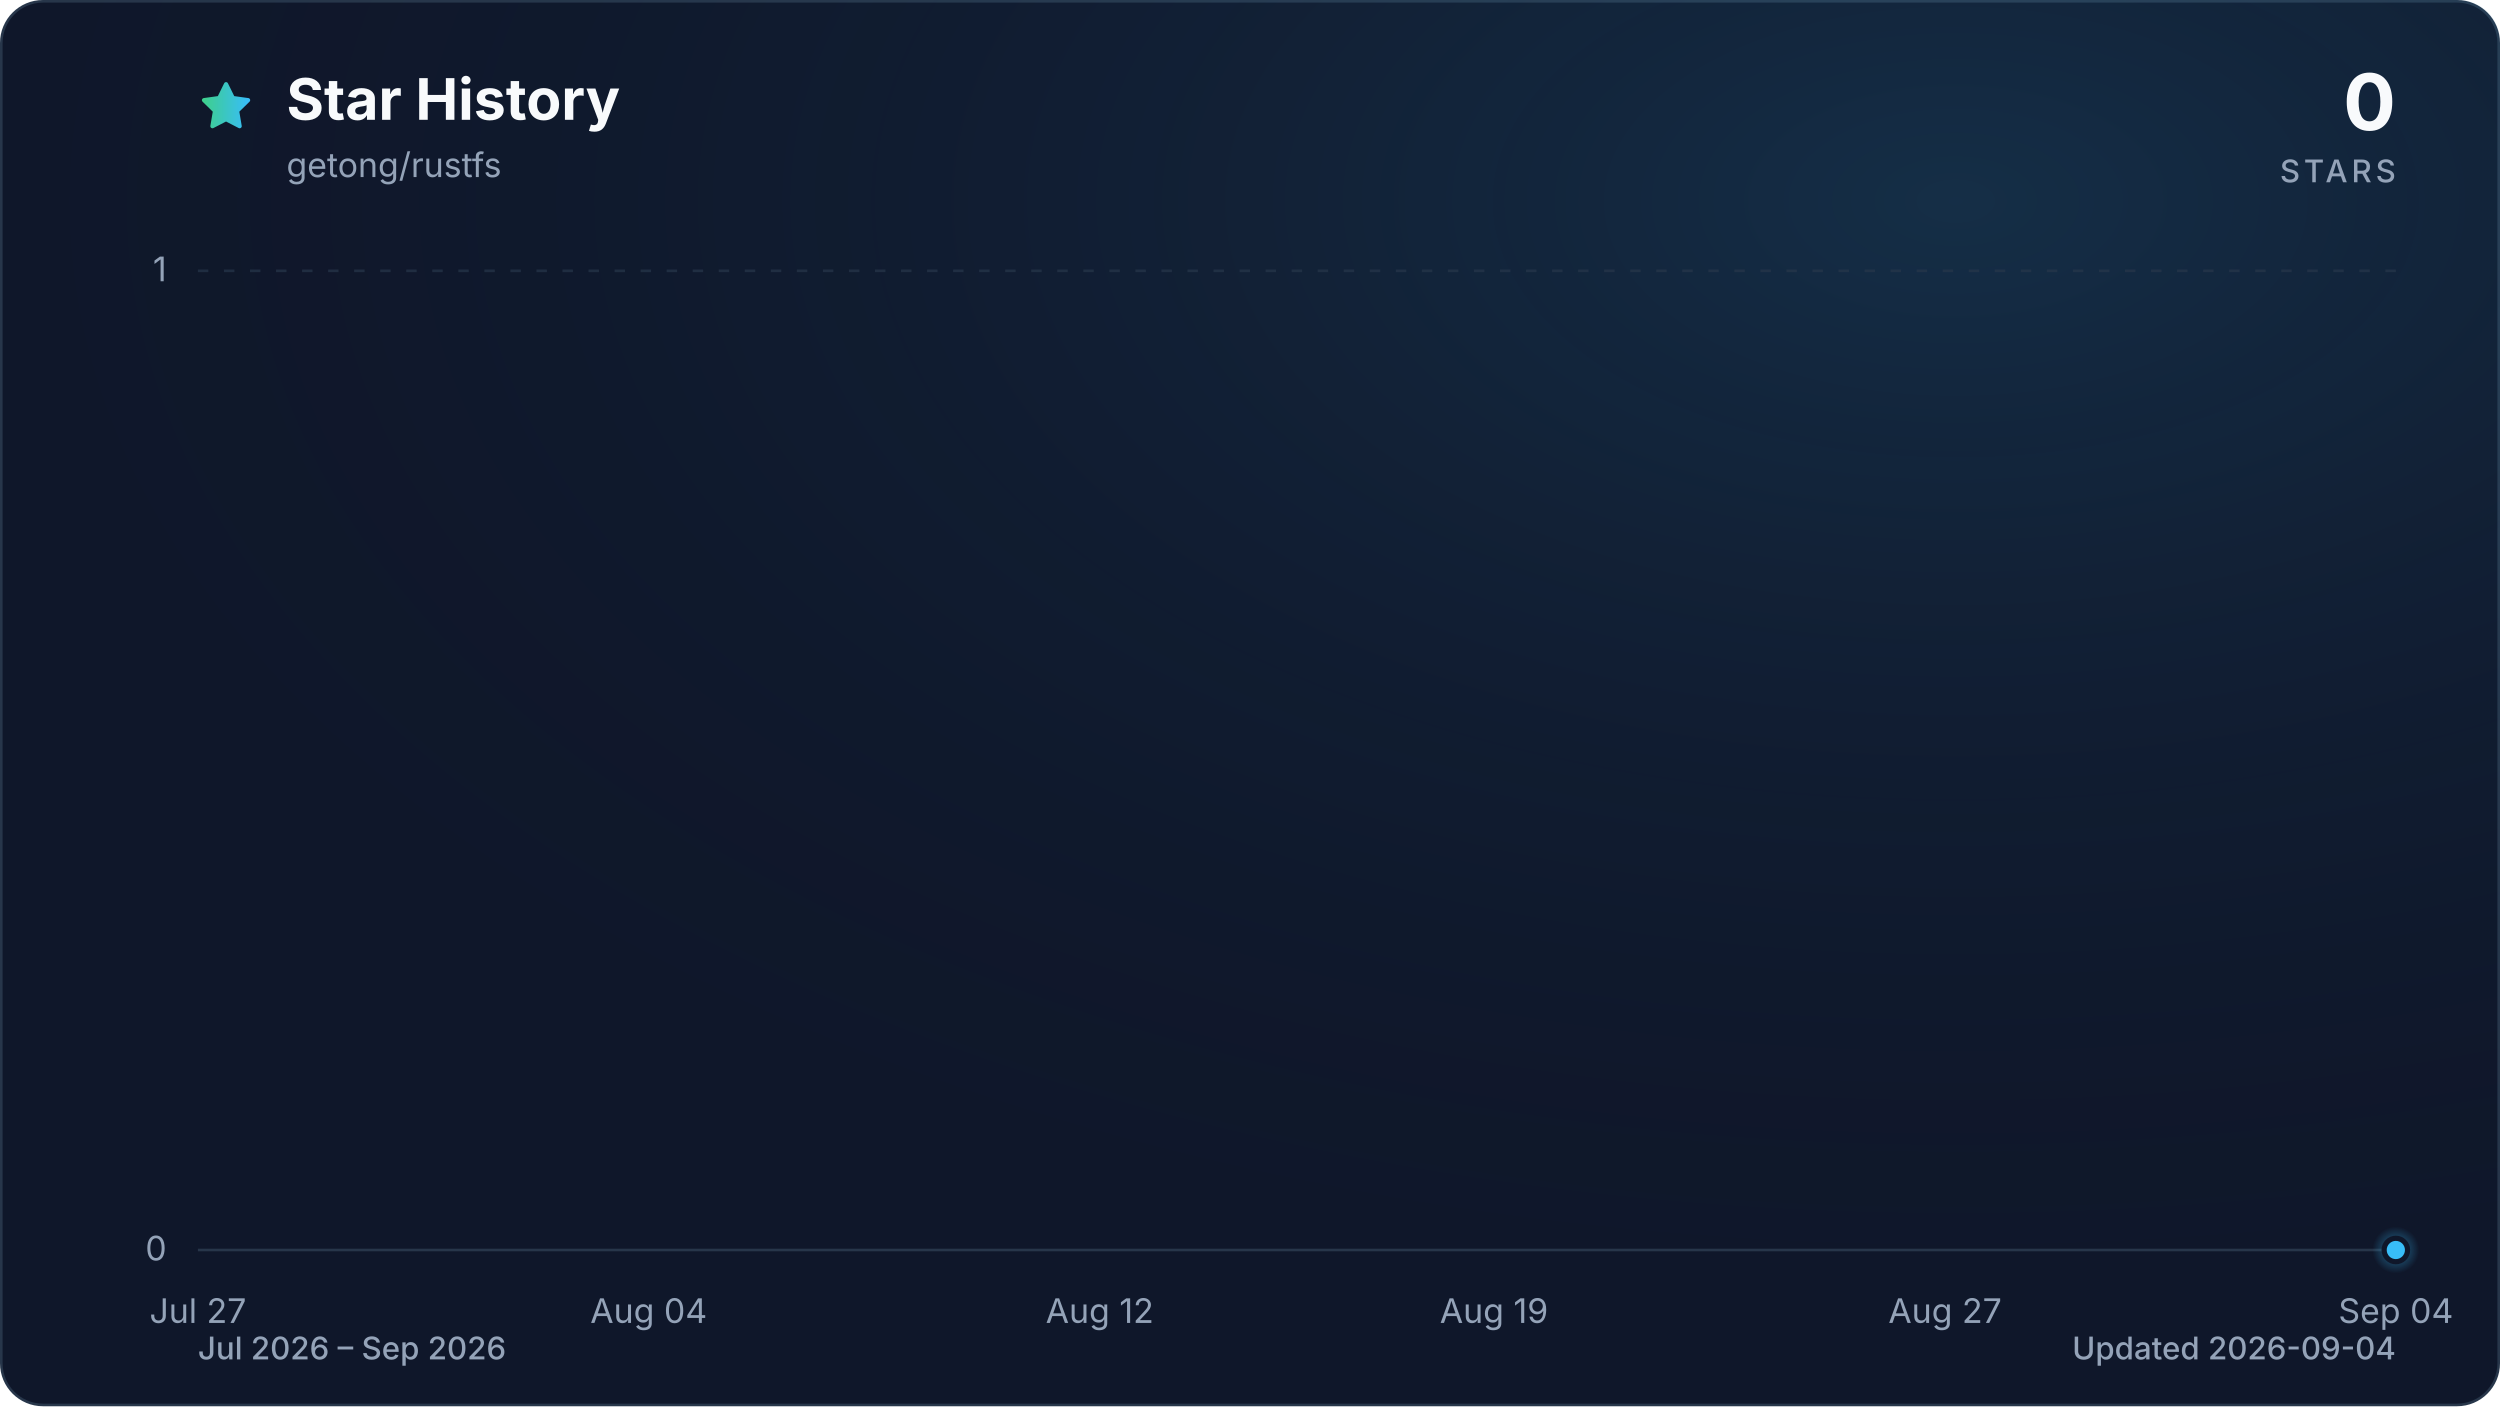
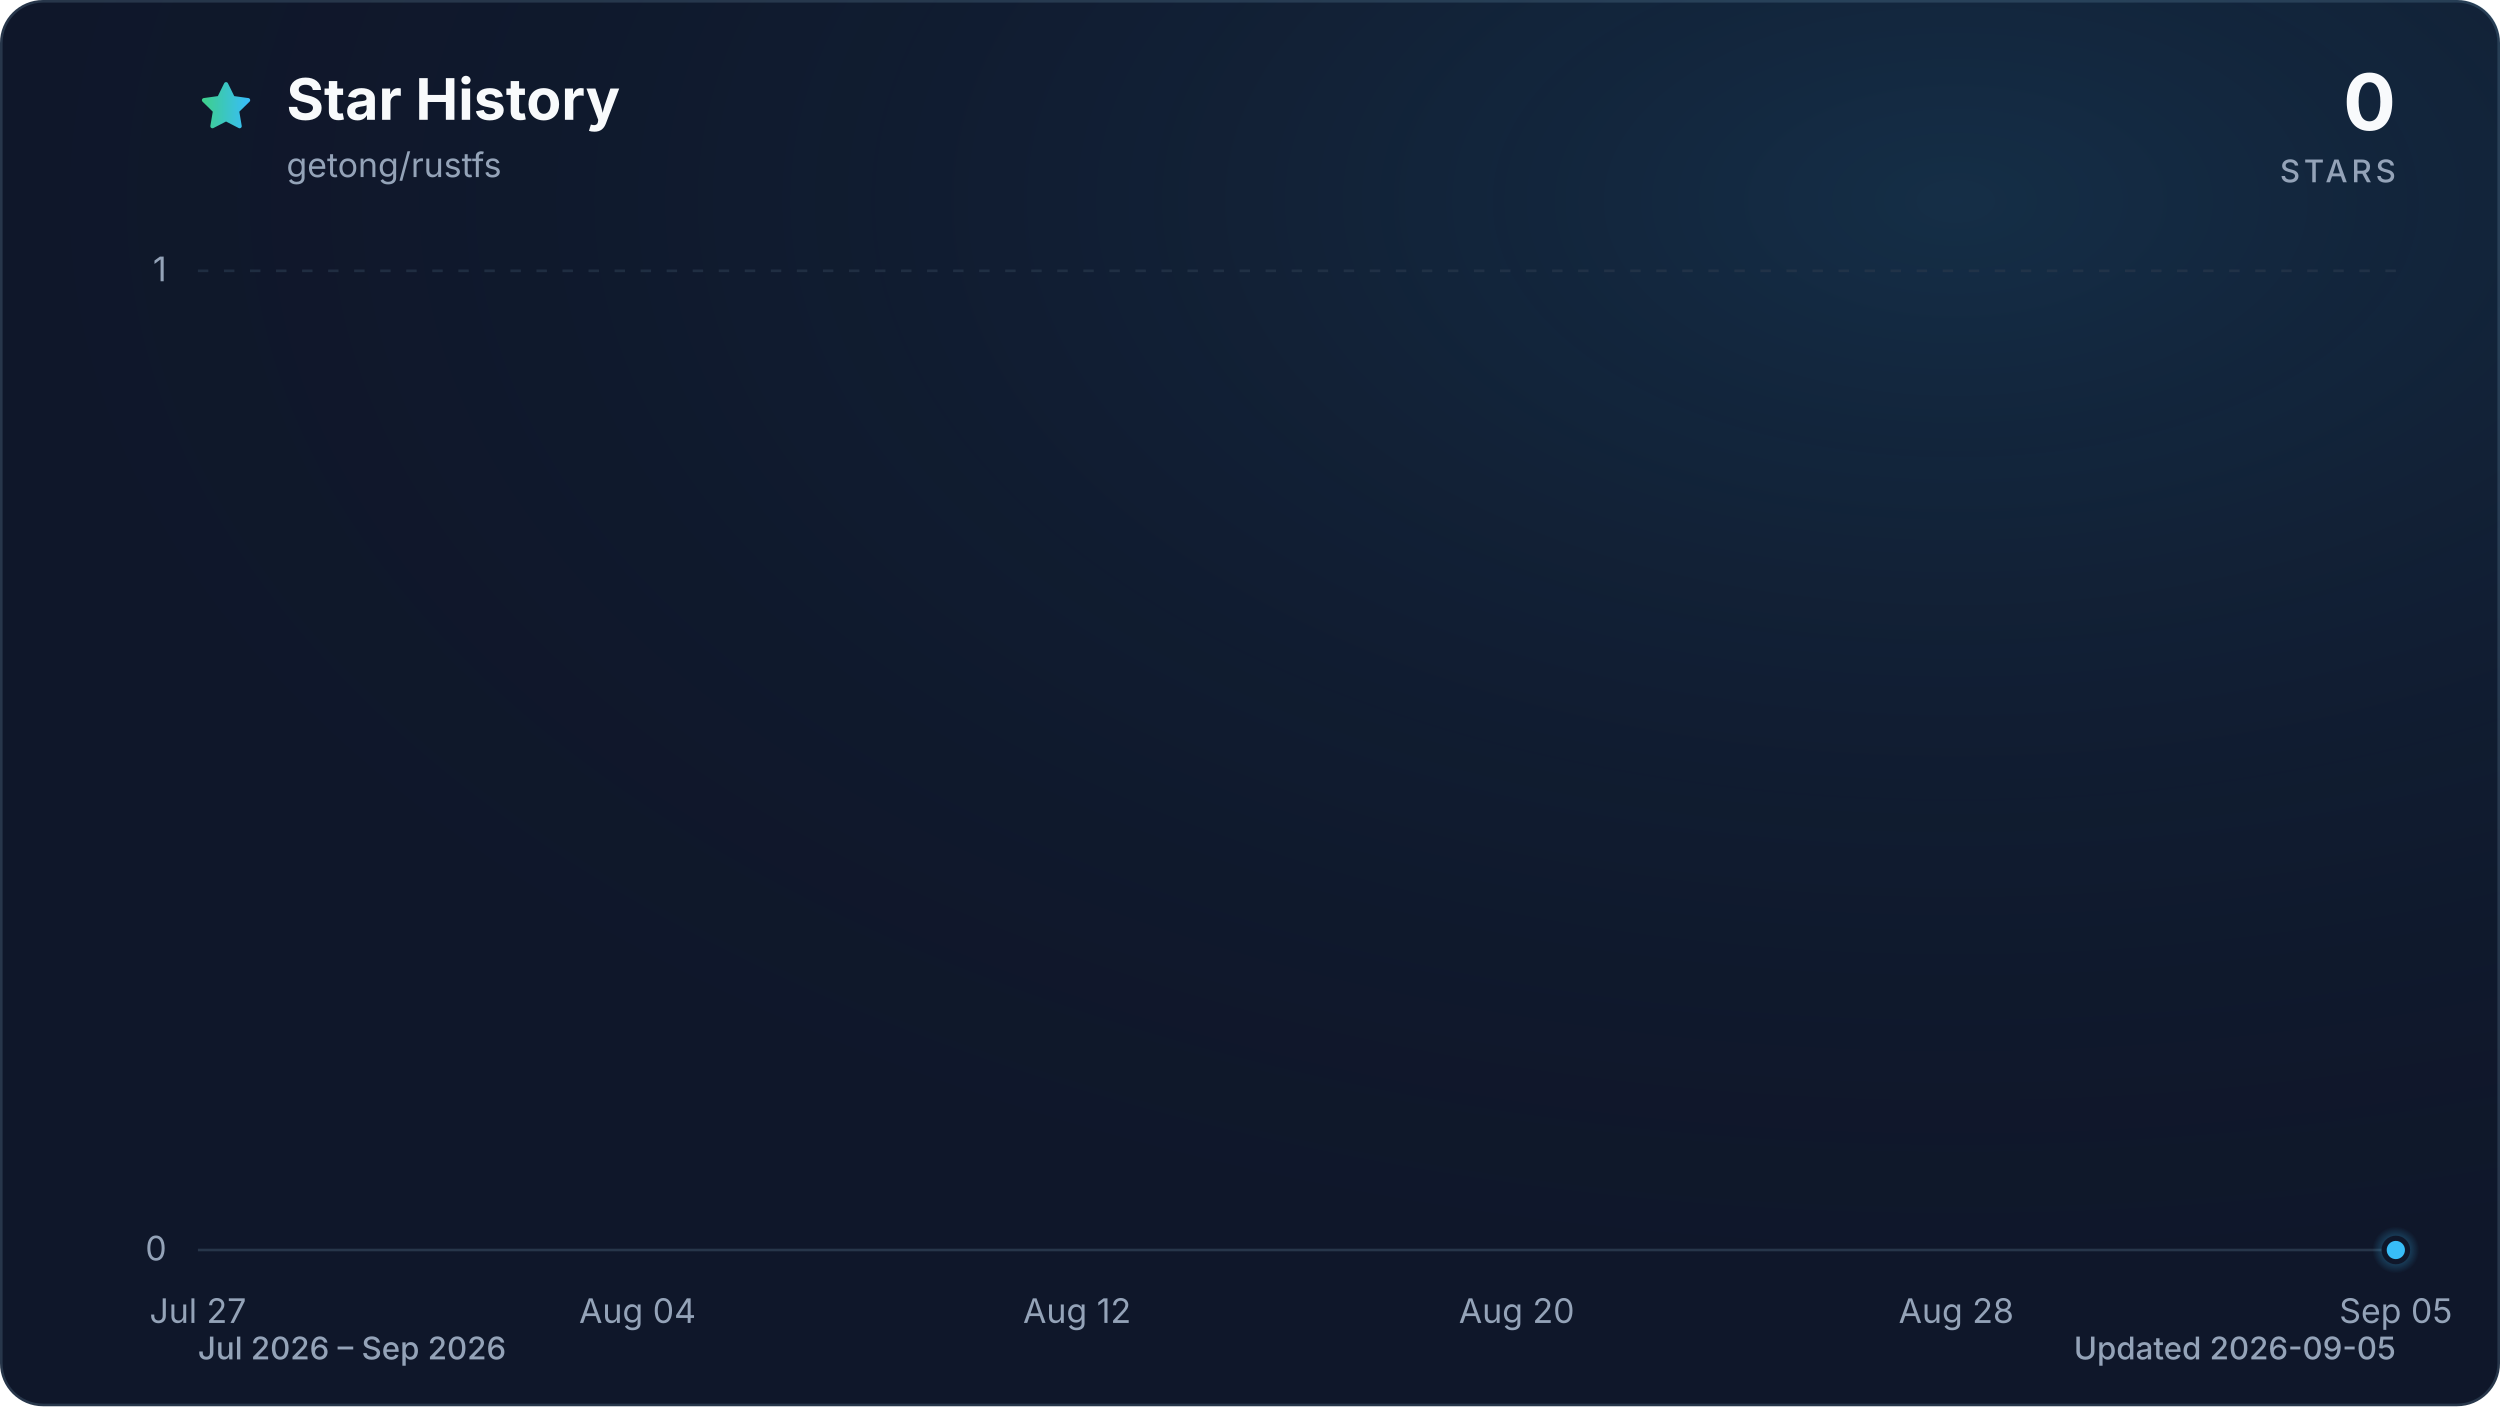
<svg xmlns="http://www.w3.org/2000/svg" viewBox="0 0 960 540" role="img" aria-labelledby="title description" data-style="gradient" data-variant="glow" data-animated="true">
  <defs>
    <linearGradient id="trend" x1="0" y1="0" x2="1" y2="0">
      <stop offset="0%" stop-color="#3ecf8e" />
      <stop offset="100%" stop-color="#38bdf8" />
    </linearGradient>
    <linearGradient id="area" x1="0" y1="0" x2="0" y2="1">
      <stop offset="0%" stop-color="#3ecf8e" stop-opacity="0.30" />
      <stop offset="55%" stop-color="#38bdf8" stop-opacity="0.10" />
      <stop offset="100%" stop-color="#38bdf8" stop-opacity="0.01" />
    </linearGradient>
    <radialGradient id="marker-halo" cx="50%" cy="50%" r="50%">
      <stop offset="0%" stop-color="#38bdf8" stop-opacity="0.55" />
      <stop offset="100%" stop-color="#38bdf8" stop-opacity="0" />
    </radialGradient>
    <radialGradient id="surface-glow" cx="78%" cy="14%" r="80%">
      <stop offset="0%" stop-color="#38bdf8" stop-opacity="0.14" />
      <stop offset="100%" stop-color="#0f172a" stop-opacity="0" />
    </radialGradient>
    <filter id="trend-glow" x="-20%" y="-20%" width="140%" height="140%">
      <feGaussianBlur stdDeviation="7" />
    </filter>
  </defs>
  <style>
.trend-enter{transform-box:fill-box;transform-origin:center;animation:trend-enter 520ms cubic-bezier(0.16,1,0.3,1)}
.marker-enter{transform-box:fill-box;transform-origin:center;animation:marker-enter 320ms cubic-bezier(0.16,1,0.3,1) 200ms both}
.marker-pulse{transform-box:fill-box;transform-origin:center;animation:marker-pulse 2.6s ease-out infinite}
@keyframes trend-enter{from{opacity:.35;transform:translateY(10px)}to{opacity:1;transform:translateY(0)}}
@keyframes marker-enter{from{opacity:0;transform:scale(.4)}to{opacity:1;transform:scale(1)}}
@keyframes marker-pulse{0%{opacity:.5;transform:scale(.7)}70%,100%{opacity:0;transform:scale(2.1)}}
@media (prefers-reduced-motion:reduce){.trend-enter,.marker-enter,.marker-pulse{animation:none!important}}
@media (prefers-reduced-motion:reduce){.marker-pulse{opacity:0}}
</style>
  <rect x="0.5" y="0.5" width="959" height="539" fill="#0f172a" stroke="#27364a" stroke-width="1" rx="16" />
  <rect width="960" height="540" fill="url(#surface-glow)" rx="16" />
  <path d="M12 2.6l2.9 5.9 6.5.9-4.7 4.6 1.1 6.5-5.8-3-5.8 3 1.1-6.5-4.7-4.6 6.5-.9L12 2.6Z" transform="translate(76 30) scale(.9)" fill="url(#trend)" stroke="url(#trend)" stroke-width="1.8" stroke-linejoin="round" aria-hidden="true" />
  <text x="110" y="46" fill="#f8fafc" font-family="ui-sans-serif, system-ui, -apple-system, BlinkMacSystemFont, 'Segoe UI', sans-serif" font-size="22" font-weight="700">Star History</text>
  <text x="110" y="68" fill="#94a3b8" font-family="ui-sans-serif, system-ui, -apple-system, BlinkMacSystemFont, 'Segoe UI', sans-serif" font-size="13">getong/rustfs</text>
  <text x="920" y="50" fill="#f8fafc" font-family="ui-sans-serif, system-ui, -apple-system, BlinkMacSystemFont, 'Segoe UI', sans-serif" font-size="30" font-weight="700" text-anchor="end">0</text>
  <text x="920" y="70" fill="#94a3b8" font-family="ui-sans-serif, system-ui, -apple-system, BlinkMacSystemFont, 'Segoe UI', sans-serif" font-size="12" font-weight="500" letter-spacing="1.5" text-anchor="end">STARS</text>
  <line x1="76" y1="480.0" x2="920" y2="480.0" stroke="#27364a" stroke-width="1" stroke-dasharray="0" opacity="1" />
  <text x="64" y="484.0" fill="#94a3b8" font-family="ui-sans-serif, system-ui, -apple-system, BlinkMacSystemFont, 'Segoe UI', sans-serif" font-size="13" text-anchor="end">0</text>
  <line x1="76" y1="104.0" x2="920" y2="104.0" stroke="#27364a" stroke-width="1" stroke-dasharray="4 6" opacity="0.7" />
  <text x="64" y="108.0" fill="#94a3b8" font-family="ui-sans-serif, system-ui, -apple-system, BlinkMacSystemFont, 'Segoe UI', sans-serif" font-size="13" text-anchor="end">1</text>
  <text x="76.0" y="508" fill="#94a3b8" font-family="ui-sans-serif, system-ui, -apple-system, BlinkMacSystemFont, 'Segoe UI', sans-serif" font-size="13" text-anchor="middle">Jul 27</text>
-   <text x="249.1" y="508" fill="#94a3b8" font-family="ui-sans-serif, system-ui, -apple-system, BlinkMacSystemFont, 'Segoe UI', sans-serif" font-size="13" text-anchor="middle">Aug 04</text>
-   <text x="422.3" y="508" fill="#94a3b8" font-family="ui-sans-serif, system-ui, -apple-system, BlinkMacSystemFont, 'Segoe UI', sans-serif" font-size="13" text-anchor="middle">Aug 12</text>
-   <text x="573.7" y="508" fill="#94a3b8" font-family="ui-sans-serif, system-ui, -apple-system, BlinkMacSystemFont, 'Segoe UI', sans-serif" font-size="13" text-anchor="middle">Aug 19</text>
-   <text x="746.9" y="508" fill="#94a3b8" font-family="ui-sans-serif, system-ui, -apple-system, BlinkMacSystemFont, 'Segoe UI', sans-serif" font-size="13" text-anchor="middle">Aug 27</text>
-   <text x="920.0" y="508" fill="#94a3b8" font-family="ui-sans-serif, system-ui, -apple-system, BlinkMacSystemFont, 'Segoe UI', sans-serif" font-size="13" text-anchor="middle">Sep 04</text>
+   <text x="244.8" y="508" fill="#94a3b8" font-family="ui-sans-serif, system-ui, -apple-system, BlinkMacSystemFont, 'Segoe UI', sans-serif" font-size="13" text-anchor="middle">Aug 04</text>
+   <text x="413.6" y="508" fill="#94a3b8" font-family="ui-sans-serif, system-ui, -apple-system, BlinkMacSystemFont, 'Segoe UI', sans-serif" font-size="13" text-anchor="middle">Aug 12</text>
+   <text x="582.4" y="508" fill="#94a3b8" font-family="ui-sans-serif, system-ui, -apple-system, BlinkMacSystemFont, 'Segoe UI', sans-serif" font-size="13" text-anchor="middle">Aug 20</text>
+   <text x="751.2" y="508" fill="#94a3b8" font-family="ui-sans-serif, system-ui, -apple-system, BlinkMacSystemFont, 'Segoe UI', sans-serif" font-size="13" text-anchor="middle">Aug 28</text>
+   <text x="920.0" y="508" fill="#94a3b8" font-family="ui-sans-serif, system-ui, -apple-system, BlinkMacSystemFont, 'Segoe UI', sans-serif" font-size="13" text-anchor="middle">Sep 05</text>
  <g class="trend-enter">
-     <path d="M 76.0 480.0 C 83.2 480.0, 90.4 480.0, 97.6 480.0 C 104.9 480.0, 112.1 480.0, 119.3 480.0 C 126.5 480.0, 133.7 480.0, 140.9 480.0 C 148.1 480.0, 155.4 480.0, 162.6 480.0 C 169.8 480.0, 177.0 480.0, 184.2 480.0 C 191.4 480.0, 198.6 480.0, 205.8 480.0 C 213.1 480.0, 220.3 480.0, 227.5 480.0 C 234.7 480.0, 241.9 480.0, 249.1 480.0 C 256.3 480.0, 263.6 480.0, 270.8 480.0 C 278.0 480.0, 285.2 480.0, 292.4 480.0 C 299.6 480.0, 306.8 480.0, 314.1 480.0 C 321.3 480.0, 328.5 480.0, 335.7 480.0 C 342.9 480.0, 350.1 480.0, 357.3 480.0 C 364.5 480.0, 371.8 480.0, 379.0 480.0 C 386.2 480.0, 393.4 480.0, 400.6 480.0 C 407.8 480.0, 415.0 480.0, 422.3 480.0 C 429.5 480.0, 436.7 480.0, 443.9 480.0 C 451.1 480.0, 458.3 480.0, 465.5 480.0 C 472.8 480.0, 480.0 480.0, 487.2 480.0 C 494.4 480.0, 501.6 480.0, 508.8 480.0 C 516.0 480.0, 523.2 480.0, 530.5 480.0 C 537.7 480.0, 544.9 480.0, 552.1 480.0 C 559.3 480.0, 566.5 480.0, 573.7 480.0 C 581.0 480.0, 588.2 480.0, 595.4 480.0 C 602.6 480.0, 609.8 480.0, 617.0 480.0 C 624.2 480.0, 631.5 480.0, 638.7 480.0 C 645.9 480.0, 653.1 480.0, 660.3 480.0 C 667.5 480.0, 674.7 480.0, 681.9 480.0 C 689.2 480.0, 696.4 480.0, 703.6 480.0 C 710.8 480.0, 718.0 480.0, 725.2 480.0 C 732.4 480.0, 739.7 480.0, 746.9 480.0 C 754.1 480.0, 761.3 480.0, 768.5 480.0 C 775.7 480.0, 782.9 480.0, 790.2 480.0 C 797.4 480.0, 804.6 480.0, 811.8 480.0 C 819.0 480.0, 826.2 480.0, 833.4 480.0 C 840.6 480.0, 847.9 480.0, 855.1 480.0 C 862.3 480.0, 869.5 480.0, 876.7 480.0 C 883.9 480.0, 891.1 480.0, 898.4 480.0 C 905.6 480.0, 912.8 480.0, 920.0 480.0 L 920.0 480.0 L 76.0 480.0 Z" fill="url(#area)" />
-     <path d="M 76.0 480.0 C 83.2 480.0, 90.4 480.0, 97.6 480.0 C 104.9 480.0, 112.1 480.0, 119.3 480.0 C 126.5 480.0, 133.7 480.0, 140.9 480.0 C 148.1 480.0, 155.4 480.0, 162.6 480.0 C 169.8 480.0, 177.0 480.0, 184.2 480.0 C 191.4 480.0, 198.6 480.0, 205.8 480.0 C 213.1 480.0, 220.3 480.0, 227.5 480.0 C 234.7 480.0, 241.9 480.0, 249.1 480.0 C 256.3 480.0, 263.6 480.0, 270.8 480.0 C 278.0 480.0, 285.2 480.0, 292.4 480.0 C 299.6 480.0, 306.8 480.0, 314.1 480.0 C 321.3 480.0, 328.5 480.0, 335.7 480.0 C 342.9 480.0, 350.1 480.0, 357.3 480.0 C 364.5 480.0, 371.8 480.0, 379.0 480.0 C 386.2 480.0, 393.4 480.0, 400.6 480.0 C 407.8 480.0, 415.0 480.0, 422.3 480.0 C 429.5 480.0, 436.7 480.0, 443.9 480.0 C 451.1 480.0, 458.3 480.0, 465.5 480.0 C 472.8 480.0, 480.0 480.0, 487.2 480.0 C 494.4 480.0, 501.6 480.0, 508.8 480.0 C 516.0 480.0, 523.2 480.0, 530.5 480.0 C 537.7 480.0, 544.9 480.0, 552.1 480.0 C 559.3 480.0, 566.5 480.0, 573.7 480.0 C 581.0 480.0, 588.2 480.0, 595.4 480.0 C 602.6 480.0, 609.8 480.0, 617.0 480.0 C 624.2 480.0, 631.5 480.0, 638.7 480.0 C 645.9 480.0, 653.1 480.0, 660.3 480.0 C 667.5 480.0, 674.7 480.0, 681.9 480.0 C 689.2 480.0, 696.4 480.0, 703.6 480.0 C 710.8 480.0, 718.0 480.0, 725.2 480.0 C 732.4 480.0, 739.7 480.0, 746.9 480.0 C 754.1 480.0, 761.3 480.0, 768.5 480.0 C 775.7 480.0, 782.9 480.0, 790.2 480.0 C 797.4 480.0, 804.6 480.0, 811.8 480.0 C 819.0 480.0, 826.2 480.0, 833.4 480.0 C 840.6 480.0, 847.9 480.0, 855.1 480.0 C 862.3 480.0, 869.5 480.0, 876.7 480.0 C 883.9 480.0, 891.1 480.0, 898.4 480.0 C 905.6 480.0, 912.8 480.0, 920.0 480.0" fill="none" stroke="url(#trend)" stroke-width="12" stroke-linecap="round" stroke-linejoin="round" opacity="0.16" filter="url(#trend-glow)" />
-     <path d="M 76.0 480.0 C 83.2 480.0, 90.4 480.0, 97.6 480.0 C 104.9 480.0, 112.1 480.0, 119.3 480.0 C 126.5 480.0, 133.7 480.0, 140.9 480.0 C 148.1 480.0, 155.4 480.0, 162.6 480.0 C 169.8 480.0, 177.0 480.0, 184.2 480.0 C 191.4 480.0, 198.6 480.0, 205.8 480.0 C 213.1 480.0, 220.3 480.0, 227.5 480.0 C 234.7 480.0, 241.9 480.0, 249.1 480.0 C 256.3 480.0, 263.6 480.0, 270.8 480.0 C 278.0 480.0, 285.2 480.0, 292.4 480.0 C 299.6 480.0, 306.8 480.0, 314.1 480.0 C 321.3 480.0, 328.5 480.0, 335.7 480.0 C 342.9 480.0, 350.1 480.0, 357.3 480.0 C 364.5 480.0, 371.8 480.0, 379.0 480.0 C 386.2 480.0, 393.4 480.0, 400.6 480.0 C 407.8 480.0, 415.0 480.0, 422.3 480.0 C 429.5 480.0, 436.7 480.0, 443.9 480.0 C 451.1 480.0, 458.3 480.0, 465.5 480.0 C 472.8 480.0, 480.0 480.0, 487.2 480.0 C 494.4 480.0, 501.6 480.0, 508.8 480.0 C 516.0 480.0, 523.2 480.0, 530.5 480.0 C 537.7 480.0, 544.9 480.0, 552.1 480.0 C 559.3 480.0, 566.5 480.0, 573.7 480.0 C 581.0 480.0, 588.2 480.0, 595.4 480.0 C 602.6 480.0, 609.8 480.0, 617.0 480.0 C 624.2 480.0, 631.5 480.0, 638.7 480.0 C 645.9 480.0, 653.1 480.0, 660.3 480.0 C 667.5 480.0, 674.7 480.0, 681.9 480.0 C 689.2 480.0, 696.4 480.0, 703.6 480.0 C 710.8 480.0, 718.0 480.0, 725.2 480.0 C 732.4 480.0, 739.7 480.0, 746.9 480.0 C 754.1 480.0, 761.3 480.0, 768.5 480.0 C 775.7 480.0, 782.9 480.0, 790.2 480.0 C 797.4 480.0, 804.6 480.0, 811.8 480.0 C 819.0 480.0, 826.2 480.0, 833.4 480.0 C 840.6 480.0, 847.9 480.0, 855.1 480.0 C 862.3 480.0, 869.5 480.0, 876.7 480.0 C 883.9 480.0, 891.1 480.0, 898.4 480.0 C 905.6 480.0, 912.8 480.0, 920.0 480.0" fill="none" stroke="url(#trend)" stroke-width="3" stroke-linecap="round" stroke-linejoin="round" />
+     <path d="M 76.0 480.0 C 83.0 480.0, 90.1 480.0, 97.1 480.0 C 104.1 480.0, 111.2 480.0, 118.2 480.0 C 125.2 480.0, 132.3 480.0, 139.3 480.0 C 146.3 480.0, 153.4 480.0, 160.4 480.0 C 167.4 480.0, 174.5 480.0, 181.5 480.0 C 188.5 480.0, 195.6 480.0, 202.6 480.0 C 209.6 480.0, 216.7 480.0, 223.7 480.0 C 230.7 480.0, 237.8 480.0, 244.8 480.0 C 251.8 480.0, 258.9 480.0, 265.9 480.0 C 272.9 480.0, 280.0 480.0, 287.0 480.0 C 294.0 480.0, 301.1 480.0, 308.1 480.0 C 315.1 480.0, 322.2 480.0, 329.2 480.0 C 336.2 480.0, 343.3 480.0, 350.3 480.0 C 357.3 480.0, 364.4 480.0, 371.4 480.0 C 378.4 480.0, 385.5 480.0, 392.5 480.0 C 399.5 480.0, 406.6 480.0, 413.6 480.0 C 420.6 480.0, 427.7 480.0, 434.7 480.0 C 441.7 480.0, 448.8 480.0, 455.8 480.0 C 462.8 480.0, 469.9 480.0, 476.9 480.0 C 483.9 480.0, 491.0 480.0, 498.0 480.0 C 505.0 480.0, 512.1 480.0, 519.1 480.0 C 526.1 480.0, 533.2 480.0, 540.2 480.0 C 547.2 480.0, 554.3 480.0, 561.3 480.0 C 568.3 480.0, 575.4 480.0, 582.4 480.0 C 589.4 480.0, 596.5 480.0, 603.5 480.0 C 610.5 480.0, 617.6 480.0, 624.6 480.0 C 631.6 480.0, 638.7 480.0, 645.7 480.0 C 652.7 480.0, 659.8 480.0, 666.8 480.0 C 673.8 480.0, 680.9 480.0, 687.9 480.0 C 694.9 480.0, 702.0 480.0, 709.0 480.0 C 716.0 480.0, 723.1 480.0, 730.1 480.0 C 737.1 480.0, 744.2 480.0, 751.2 480.0 C 758.2 480.0, 765.3 480.0, 772.3 480.0 C 779.3 480.0, 786.4 480.0, 793.4 480.0 C 800.4 480.0, 807.5 480.0, 814.5 480.0 C 821.5 480.0, 828.6 480.0, 835.6 480.0 C 842.6 480.0, 849.7 480.0, 856.7 480.0 C 863.7 480.0, 870.8 480.0, 877.8 480.0 C 884.8 480.0, 891.9 480.0, 898.9 480.0 C 905.9 480.0, 913.0 480.0, 920.0 480.0 L 920.0 480.0 L 76.0 480.0 Z" fill="url(#area)" />
+     <path d="M 76.0 480.0 C 83.0 480.0, 90.1 480.0, 97.1 480.0 C 104.1 480.0, 111.2 480.0, 118.2 480.0 C 125.2 480.0, 132.3 480.0, 139.3 480.0 C 146.3 480.0, 153.4 480.0, 160.4 480.0 C 167.4 480.0, 174.5 480.0, 181.5 480.0 C 188.5 480.0, 195.6 480.0, 202.6 480.0 C 209.6 480.0, 216.7 480.0, 223.7 480.0 C 230.7 480.0, 237.8 480.0, 244.8 480.0 C 251.8 480.0, 258.9 480.0, 265.9 480.0 C 272.9 480.0, 280.0 480.0, 287.0 480.0 C 294.0 480.0, 301.1 480.0, 308.1 480.0 C 315.1 480.0, 322.2 480.0, 329.2 480.0 C 336.2 480.0, 343.3 480.0, 350.3 480.0 C 357.3 480.0, 364.4 480.0, 371.4 480.0 C 378.4 480.0, 385.5 480.0, 392.5 480.0 C 399.5 480.0, 406.6 480.0, 413.6 480.0 C 420.6 480.0, 427.7 480.0, 434.7 480.0 C 441.7 480.0, 448.8 480.0, 455.8 480.0 C 462.8 480.0, 469.9 480.0, 476.9 480.0 C 483.9 480.0, 491.0 480.0, 498.0 480.0 C 505.0 480.0, 512.1 480.0, 519.1 480.0 C 526.1 480.0, 533.2 480.0, 540.2 480.0 C 547.2 480.0, 554.3 480.0, 561.3 480.0 C 568.3 480.0, 575.4 480.0, 582.4 480.0 C 589.4 480.0, 596.5 480.0, 603.5 480.0 C 610.5 480.0, 617.6 480.0, 624.6 480.0 C 631.6 480.0, 638.7 480.0, 645.7 480.0 C 652.7 480.0, 659.8 480.0, 666.8 480.0 C 673.8 480.0, 680.9 480.0, 687.9 480.0 C 694.9 480.0, 702.0 480.0, 709.0 480.0 C 716.0 480.0, 723.1 480.0, 730.1 480.0 C 737.1 480.0, 744.2 480.0, 751.2 480.0 C 758.2 480.0, 765.3 480.0, 772.3 480.0 C 779.3 480.0, 786.4 480.0, 793.4 480.0 C 800.4 480.0, 807.5 480.0, 814.5 480.0 C 821.5 480.0, 828.6 480.0, 835.6 480.0 C 842.6 480.0, 849.7 480.0, 856.7 480.0 C 863.7 480.0, 870.8 480.0, 877.8 480.0 C 884.8 480.0, 891.9 480.0, 898.9 480.0 C 905.9 480.0, 913.0 480.0, 920.0 480.0" fill="none" stroke="url(#trend)" stroke-width="12" stroke-linecap="round" stroke-linejoin="round" opacity="0.16" filter="url(#trend-glow)" />
+     <path d="M 76.0 480.0 C 83.0 480.0, 90.1 480.0, 97.1 480.0 C 104.1 480.0, 111.2 480.0, 118.2 480.0 C 125.2 480.0, 132.3 480.0, 139.3 480.0 C 146.3 480.0, 153.4 480.0, 160.4 480.0 C 167.4 480.0, 174.5 480.0, 181.5 480.0 C 188.5 480.0, 195.6 480.0, 202.6 480.0 C 209.6 480.0, 216.7 480.0, 223.7 480.0 C 230.7 480.0, 237.8 480.0, 244.8 480.0 C 251.8 480.0, 258.9 480.0, 265.9 480.0 C 272.9 480.0, 280.0 480.0, 287.0 480.0 C 294.0 480.0, 301.1 480.0, 308.1 480.0 C 315.1 480.0, 322.2 480.0, 329.2 480.0 C 336.2 480.0, 343.3 480.0, 350.3 480.0 C 357.3 480.0, 364.4 480.0, 371.4 480.0 C 378.4 480.0, 385.5 480.0, 392.5 480.0 C 399.5 480.0, 406.6 480.0, 413.6 480.0 C 420.6 480.0, 427.7 480.0, 434.7 480.0 C 441.7 480.0, 448.8 480.0, 455.8 480.0 C 462.8 480.0, 469.9 480.0, 476.9 480.0 C 483.9 480.0, 491.0 480.0, 498.0 480.0 C 505.0 480.0, 512.1 480.0, 519.1 480.0 C 526.1 480.0, 533.2 480.0, 540.2 480.0 C 547.2 480.0, 554.3 480.0, 561.3 480.0 C 568.3 480.0, 575.4 480.0, 582.4 480.0 C 589.4 480.0, 596.5 480.0, 603.5 480.0 C 610.5 480.0, 617.6 480.0, 624.6 480.0 C 631.6 480.0, 638.7 480.0, 645.7 480.0 C 652.7 480.0, 659.8 480.0, 666.8 480.0 C 673.8 480.0, 680.9 480.0, 687.9 480.0 C 694.9 480.0, 702.0 480.0, 709.0 480.0 C 716.0 480.0, 723.1 480.0, 730.1 480.0 C 737.1 480.0, 744.2 480.0, 751.2 480.0 C 758.2 480.0, 765.3 480.0, 772.3 480.0 C 779.3 480.0, 786.4 480.0, 793.4 480.0 C 800.4 480.0, 807.5 480.0, 814.5 480.0 C 821.5 480.0, 828.6 480.0, 835.6 480.0 C 842.6 480.0, 849.7 480.0, 856.7 480.0 C 863.7 480.0, 870.8 480.0, 877.8 480.0 C 884.8 480.0, 891.9 480.0, 898.9 480.0 C 905.9 480.0, 913.0 480.0, 920.0 480.0" fill="none" stroke="url(#trend)" stroke-width="3" stroke-linecap="round" stroke-linejoin="round" />
  </g>
  <g class="marker-enter">
    <circle class="marker-pulse" cx="920.0" cy="480.0" r="9" fill="url(#marker-halo)" />
    <circle cx="920.0" cy="480.0" r="4.5" fill="#38bdf8" stroke="#0f172a" stroke-width="2" />
  </g>
  <text x="76" y="522" fill="#94a3b8" font-family="ui-sans-serif, system-ui, -apple-system, BlinkMacSystemFont, 'Segoe UI', sans-serif" font-size="12" font-weight="500">Jul 2026 – Sep 2026</text>
-   <text x="920" y="522" fill="#94a3b8" font-family="ui-sans-serif, system-ui, -apple-system, BlinkMacSystemFont, 'Segoe UI', sans-serif" font-size="12" font-weight="500" text-anchor="end">Updated 2026-09-04</text>
+   <text x="920" y="522" fill="#94a3b8" font-family="ui-sans-serif, system-ui, -apple-system, BlinkMacSystemFont, 'Segoe UI', sans-serif" font-size="12" font-weight="500" text-anchor="end">Updated 2026-09-05</text>
</svg>
